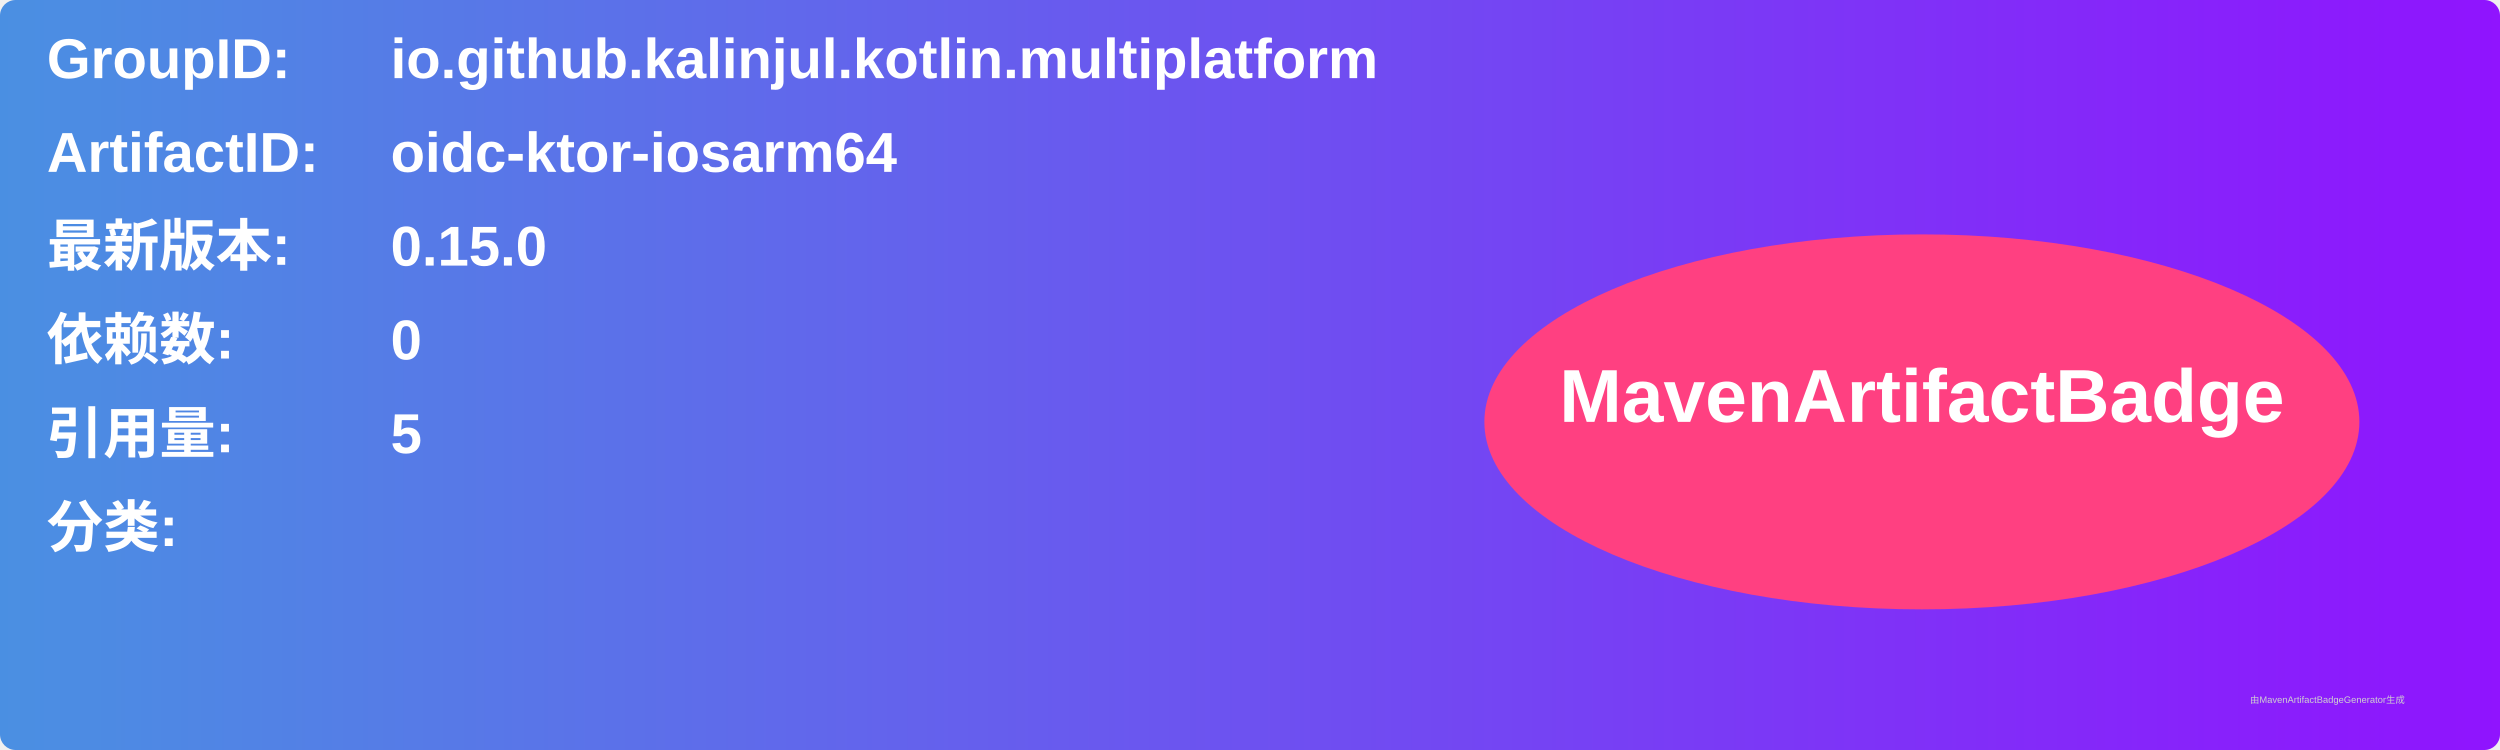
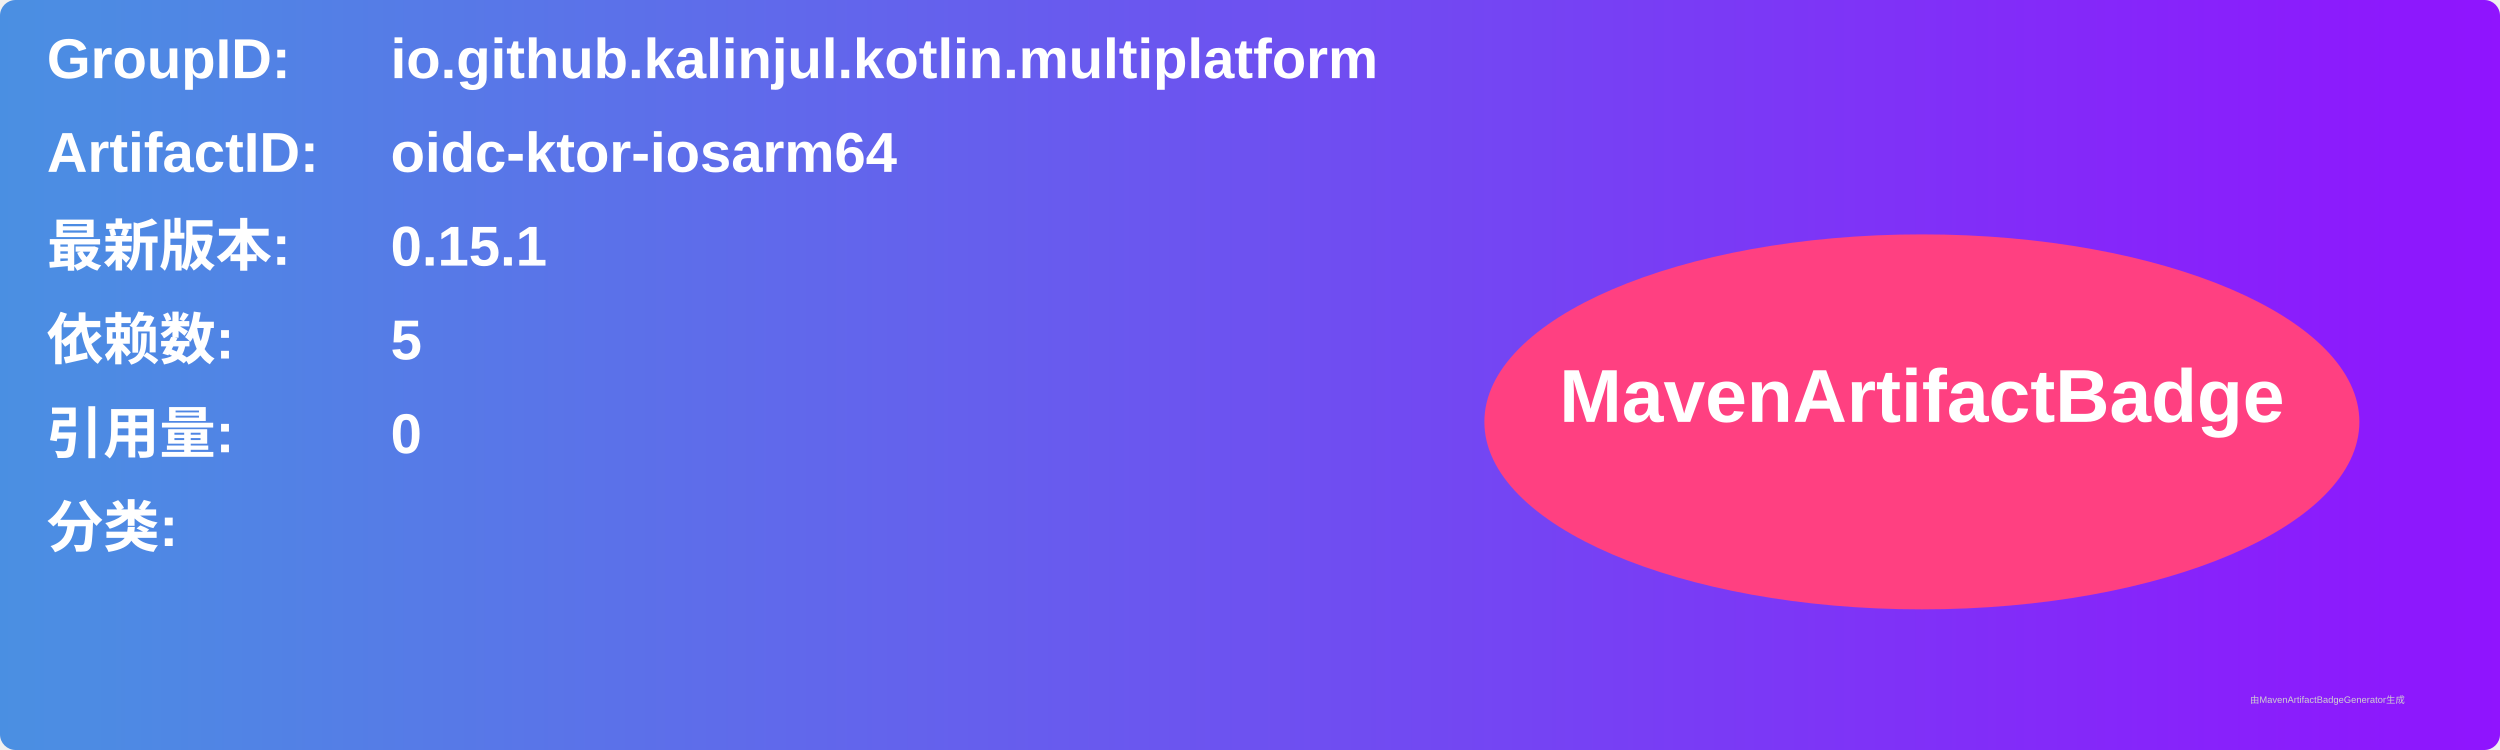
<svg xmlns="http://www.w3.org/2000/svg" width="800" height="240" viewBox="0 0 800 240">
  <linearGradient id="grad" x1="0%" y1="0%" x2="100%" y2="0%">
    <stop offset="0%" stop-color="#4a90e2" />
    <stop offset="100%" stop-color="#9013fe" />
  </linearGradient>
  <rect width="100%" height="100%" rx="5" ry="5" fill="url(#grad)" />
  <g transform="translate(15, 15)">
    <text x="0" y="10" font-family="Arial" font-size="18" fill="white" font-weight="bold" width="260">GroupID:</text>
    <text x="110" y="10" font-family="Arial" font-size="18" fill="white" font-weight="bold" width="460">io.github.kalinjul.kotlin.multiplatform</text>
    <text x="0" y="40" font-family="Arial" font-size="18" fill="white" font-weight="bold" width="260">ArtifactID:</text>
    <text x="110" y="40" font-family="Arial" font-size="18" fill="white" font-weight="bold" width="460">oidc-ktor-iosarm64</text>
    <text x="0" y="70" font-family="Arial" font-size="18" fill="white" font-weight="bold">最新版本:</text>
    <text x="110" y="70" font-family="Arial" font-size="18" fill="white" font-weight="bold">
-       <tspan font-weight="bold">0.15.0</tspan>
+       <tspan font-weight="bold">0.15.1</tspan>
    </text>
    <text x="0" y="100" font-family="Arial" font-size="18" fill="white" font-weight="bold">依赖数: </text>
    <text x="110" y="100" font-family="Arial" font-size="18" fill="white">
-       <tspan font-weight="bold">0</tspan>
+       <tspan font-weight="bold">5</tspan>
    </text>
    <text x="0" y="130" font-family="Arial" font-size="18" fill="white" font-weight="bold">引用量: </text>
    <text x="110" y="130" font-family="Arial" font-size="18" fill="white">
-       <tspan font-weight="bold">5</tspan>
+       <tspan font-weight="bold">0</tspan>
    </text>
    <text x="0" y="160" font-family="Arial" font-size="18" fill="white" font-weight="bold">分类:</text>
    <text x="10" y="190" font-family="Arial" font-size="10" fill="white">
      <tspan font-weight="bold" />
    </text>
    <ellipse cx="600" cy="120" rx="140" ry="60" fill="#ff4081" />
    <text x="600" y="120" text-anchor="middle" font-family="Arial" font-size="24" fill="white" font-weight="bold">MavenArtifactBadge</text>
  </g>
  <text x="720" y="225" font-family="Arial" font-size="3" fill="#d0d0d0">由MavenArtifactBadgeGenerator生成</text>
</svg>
